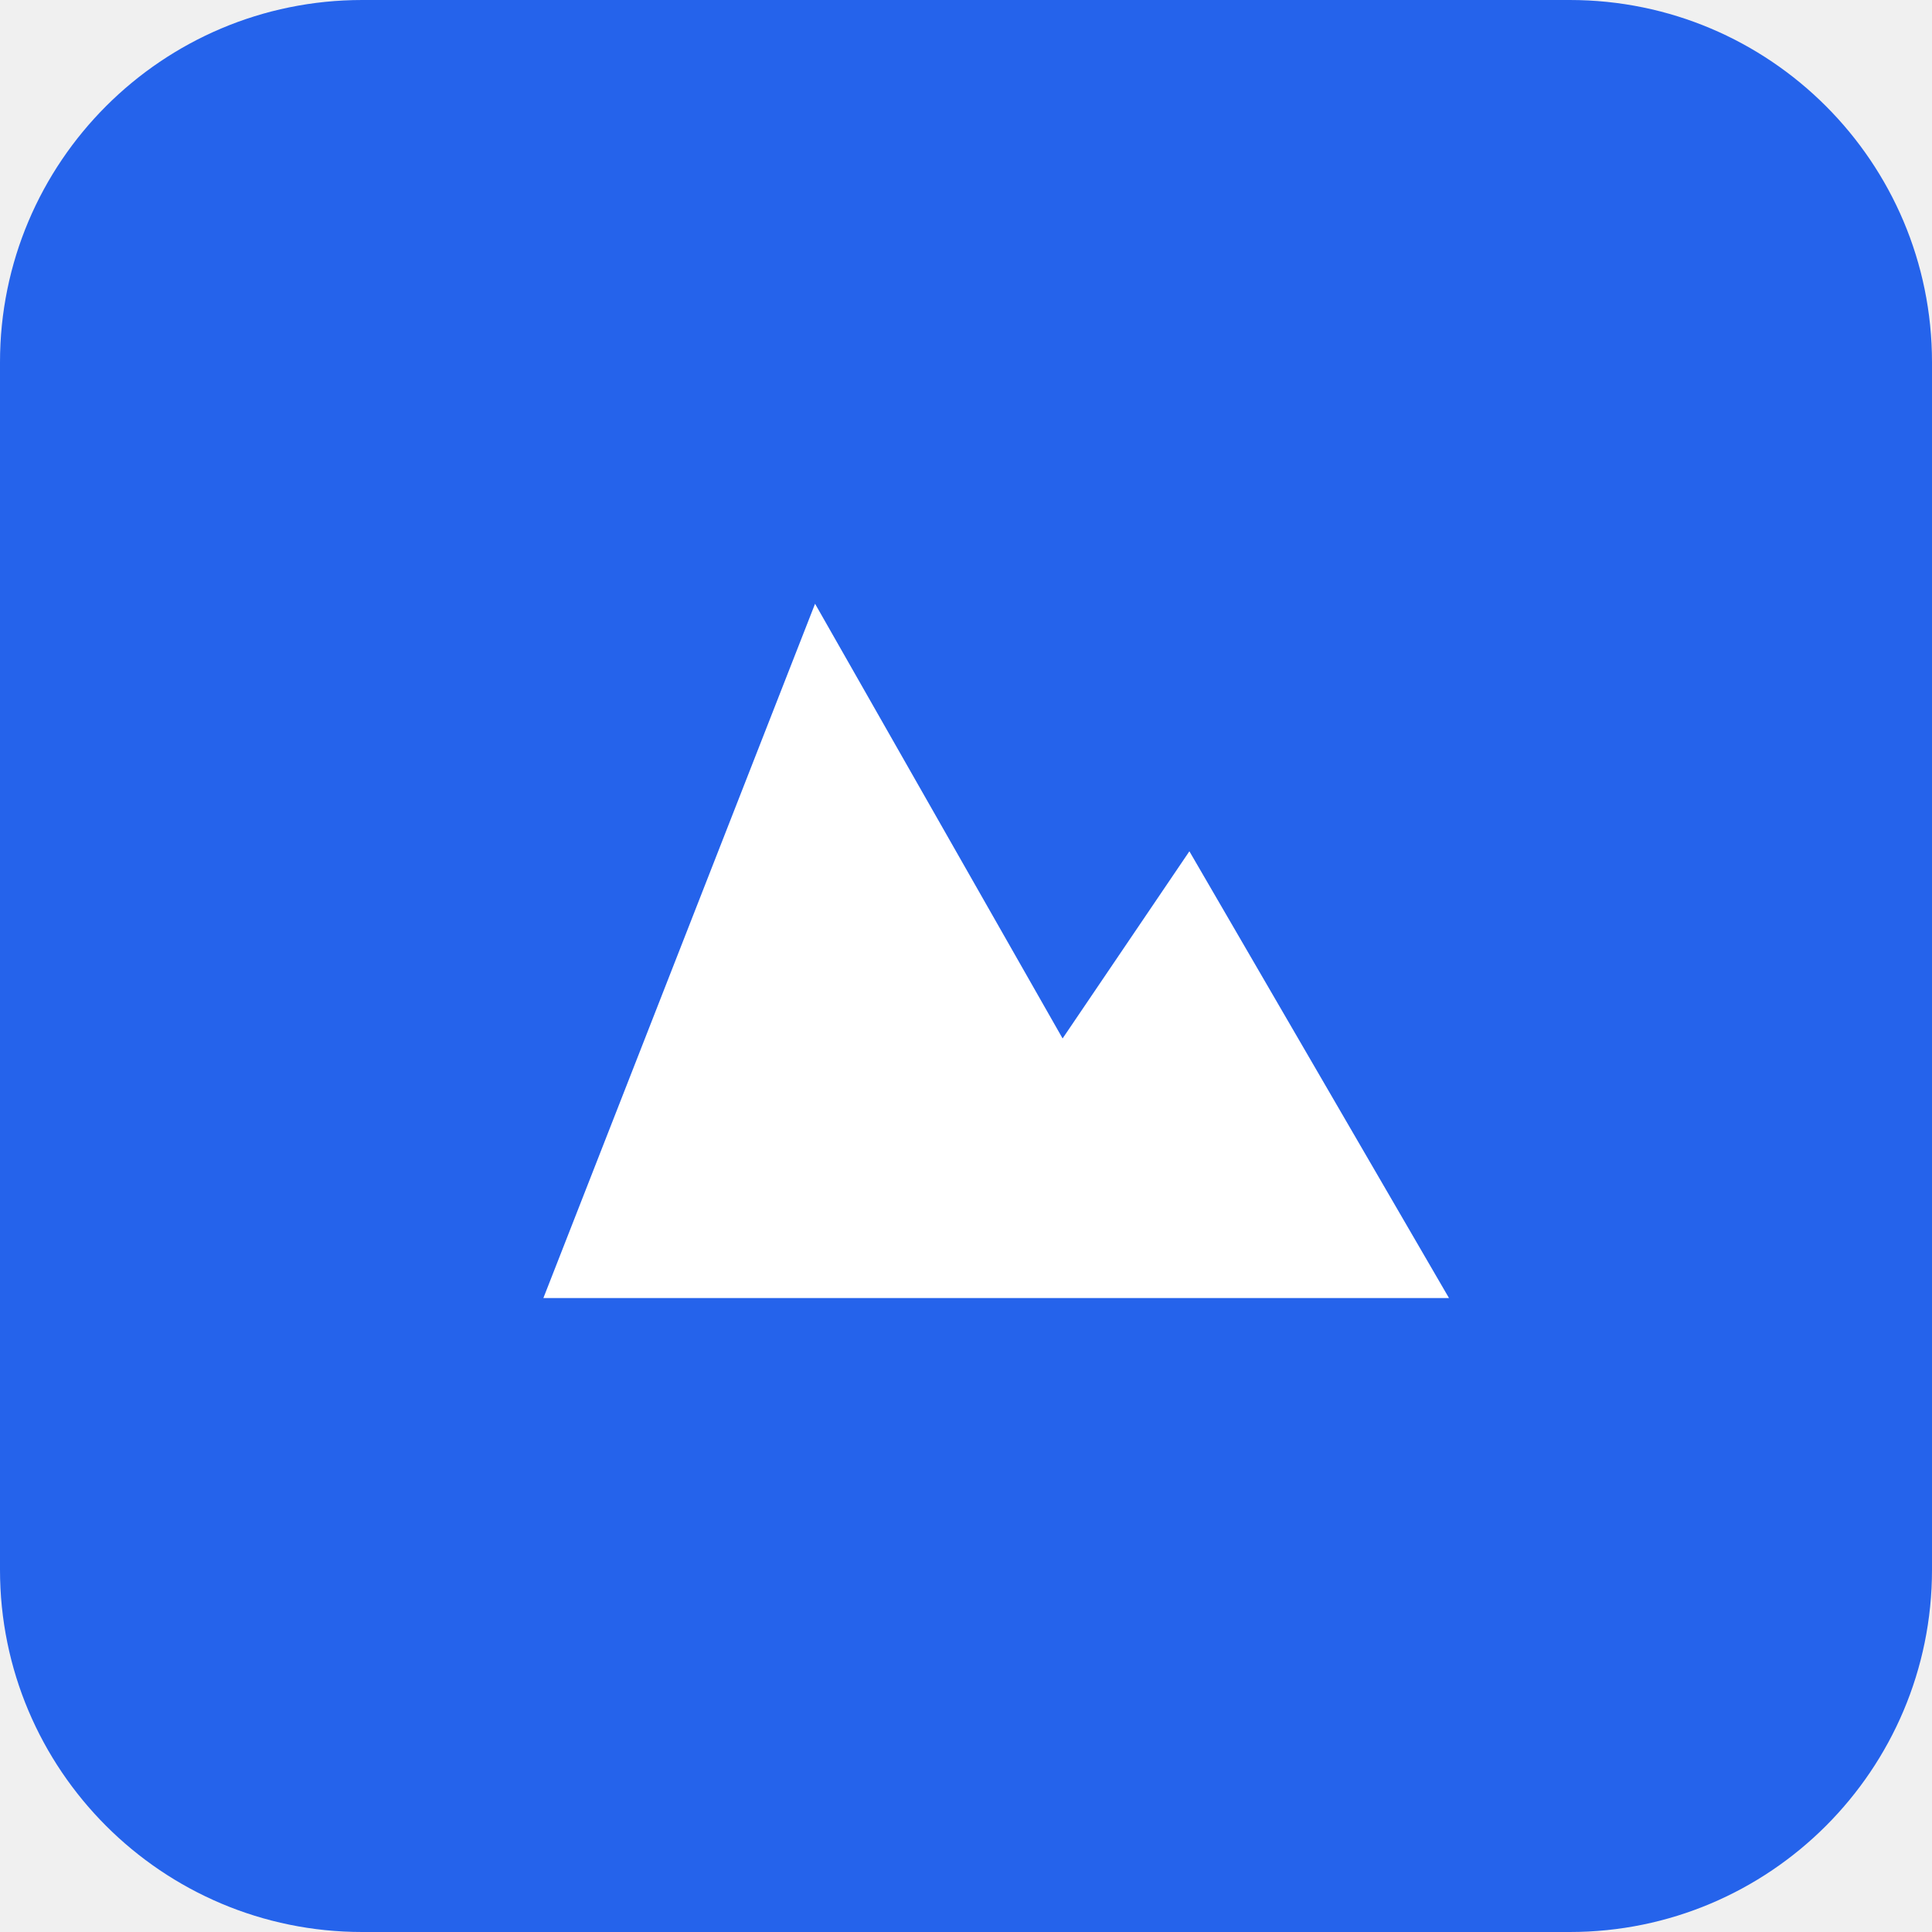
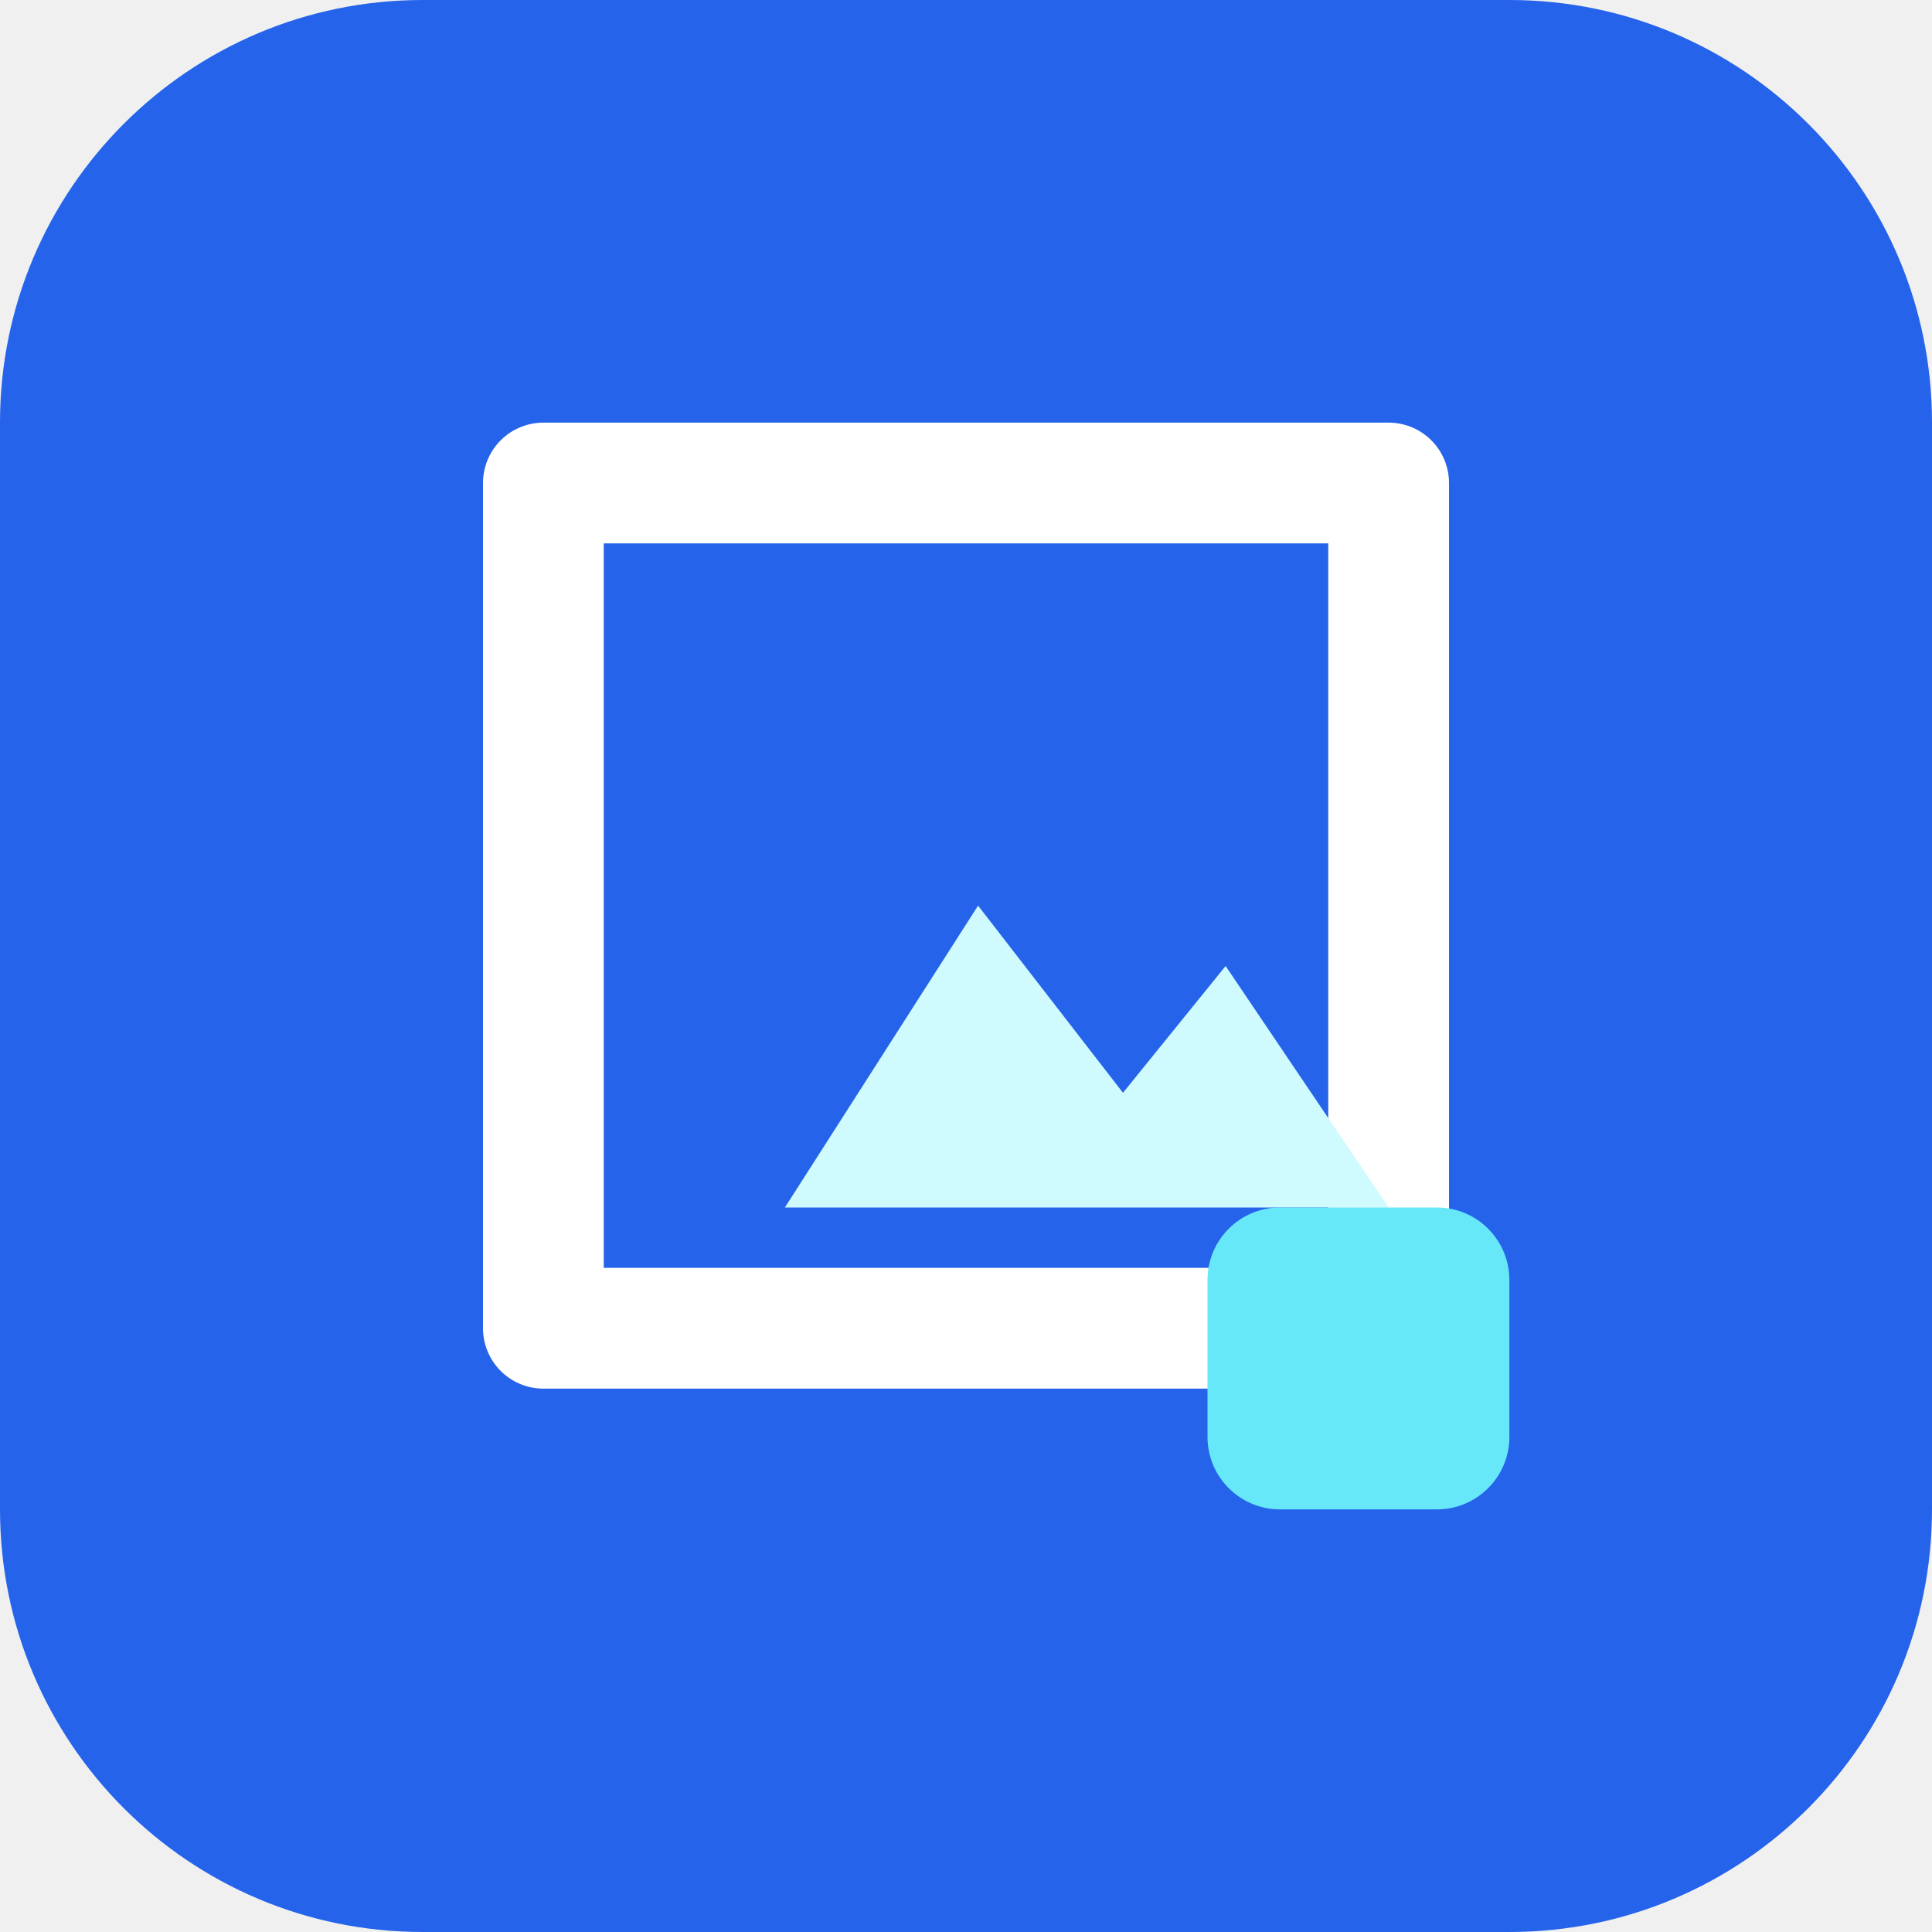
<svg xmlns="http://www.w3.org/2000/svg" viewBox="0 0 32 32">
-   <rect width="32" height="32" rx="6" fill="#2563eb" />
-   <path d="M9 21.5 13.5 10l4.1 7.2 2.1-3.1L24 21.5H9Z" fill="#fff" />
+   <rect width="32" height="32" rx="7" fill="#2563eb" />
+   <path d="M9 8h14v14H9z" fill="none" stroke="#fff" stroke-width="2" stroke-linejoin="round" />
+   <path d="M13 20l3.2-5 2.4 3.1 1.7-2.1L23 20H13z" fill="#cffafe" />
+   <rect x="20" y="20" width="5" height="5" rx="1.2" fill="#67e8f9" />
</svg>
